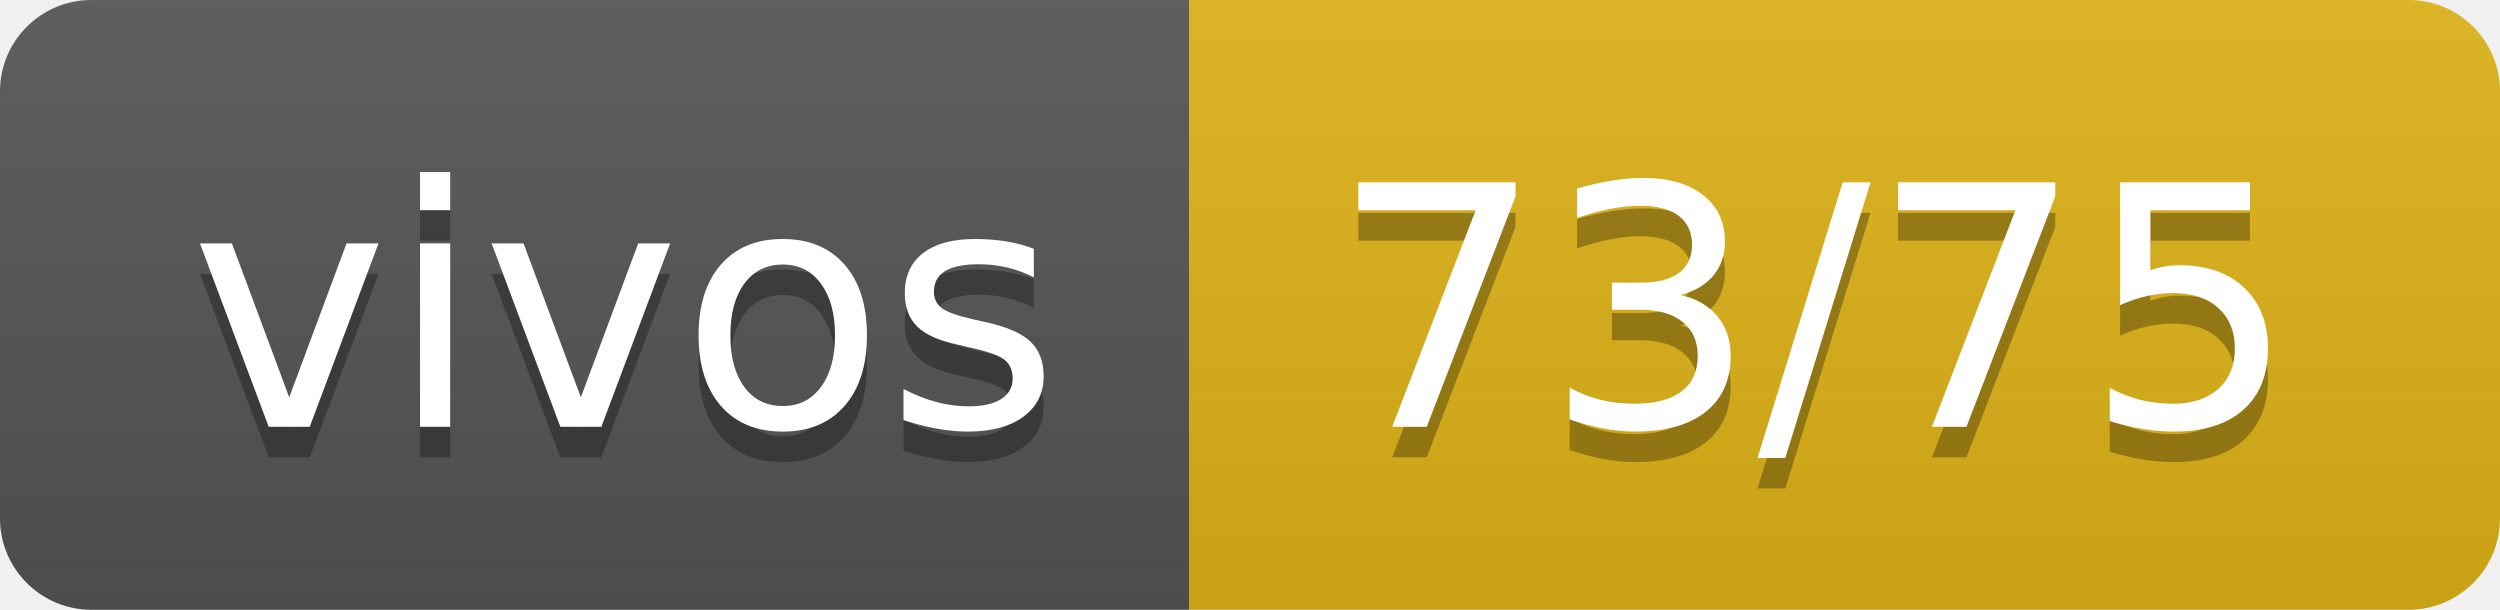
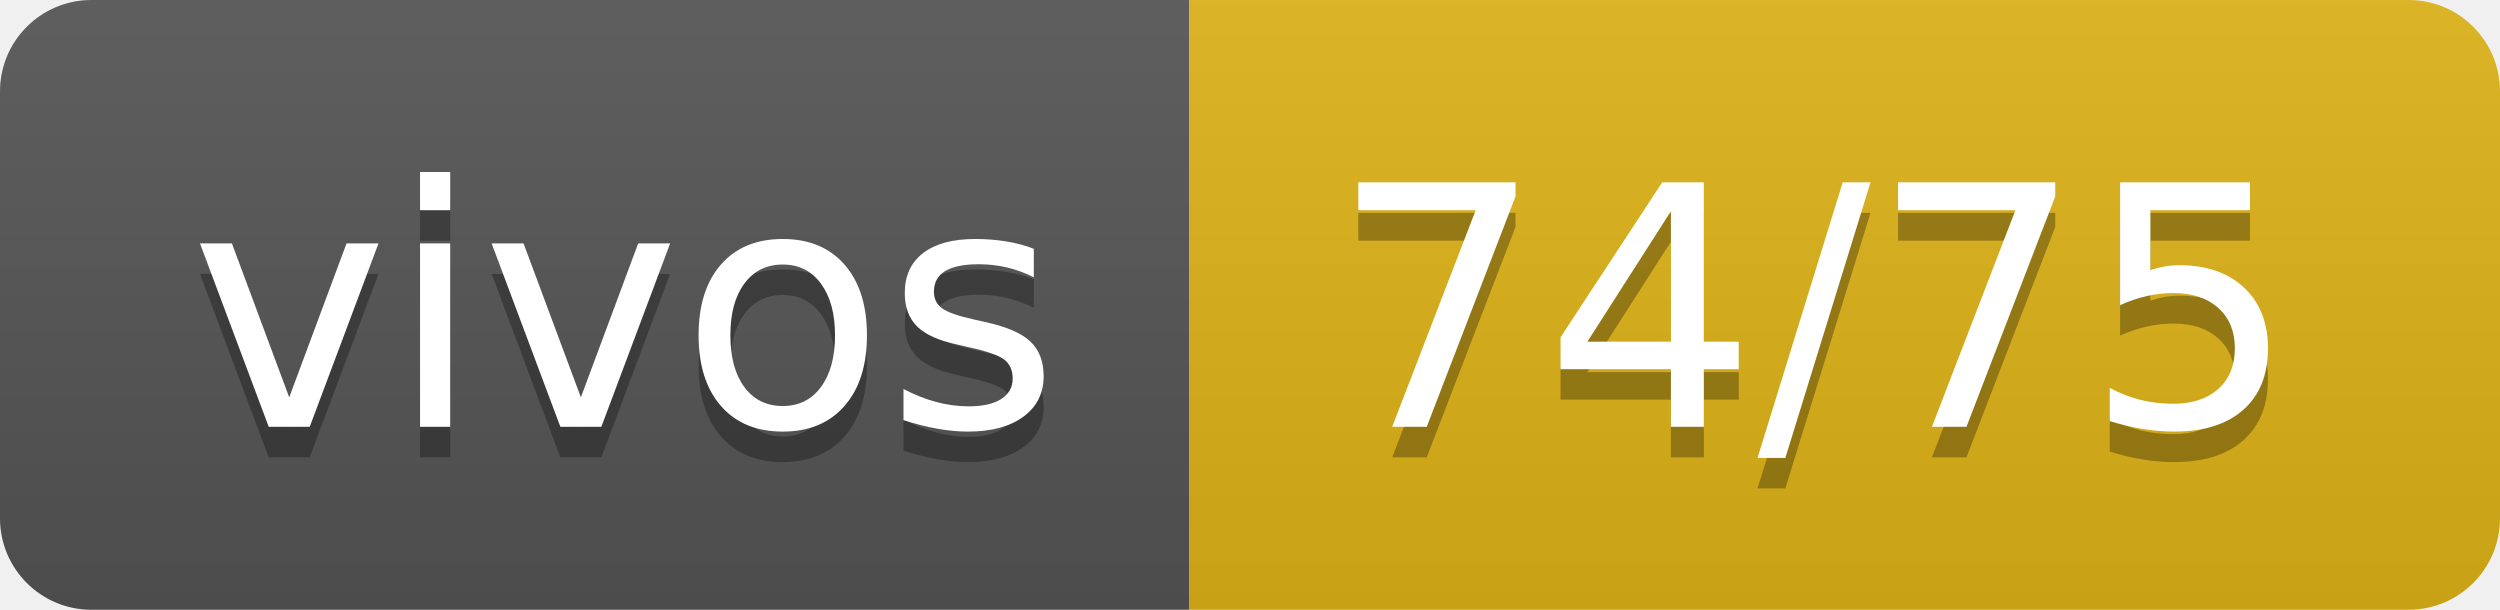
- <svg xmlns="http://www.w3.org/2000/svg" width="82" height="20" role="img" aria-label="vivos: 73/75">
+ <svg xmlns="http://www.w3.org/2000/svg" width="82" height="20" role="img" aria-label="vivos: 74/75">
  <linearGradient id="s" x2="0" y2="100%">
    <stop offset="0" stop-color="#bbb" stop-opacity=".1" />
    <stop offset="1" stop-opacity=".1" />
  </linearGradient>
  <clipPath id="r">
    <rect width="82" height="20" rx="3" fill="#fff" />
  </clipPath>
  <g clip-path="url(#r)">
    <rect width="39" height="20" fill="#555" />
    <rect x="39" width="43" height="20" fill="#dfb317" />
    <rect width="82" height="20" fill="url(#s)" />
  </g>
  <g fill="#fff" text-anchor="middle" font-family="Verdana,Geneva,DejaVu Sans,sans-serif" text-rendering="geometricPrecision" font-size="110">
    <text aria-hidden="true" x="205" y="150" fill="#010101" fill-opacity=".3" transform="scale(.1)" textLength="290">vivos</text>
    <text x="205" y="140" transform="scale(.1)" fill="#fff" textLength="290">vivos</text>
-     <text aria-hidden="true" x="595" y="150" fill="#010101" fill-opacity=".3" transform="scale(.1)" textLength="330">73/75</text>
-     <text x="595" y="140" transform="scale(.1)" fill="#fff" textLength="330">73/75</text>
+     <text aria-hidden="true" x="595" y="150" fill="#010101" fill-opacity=".3" transform="scale(.1)" textLength="330">74/75</text>
+     <text x="595" y="140" transform="scale(.1)" fill="#fff" textLength="330">74/75</text>
  </g>
</svg>
